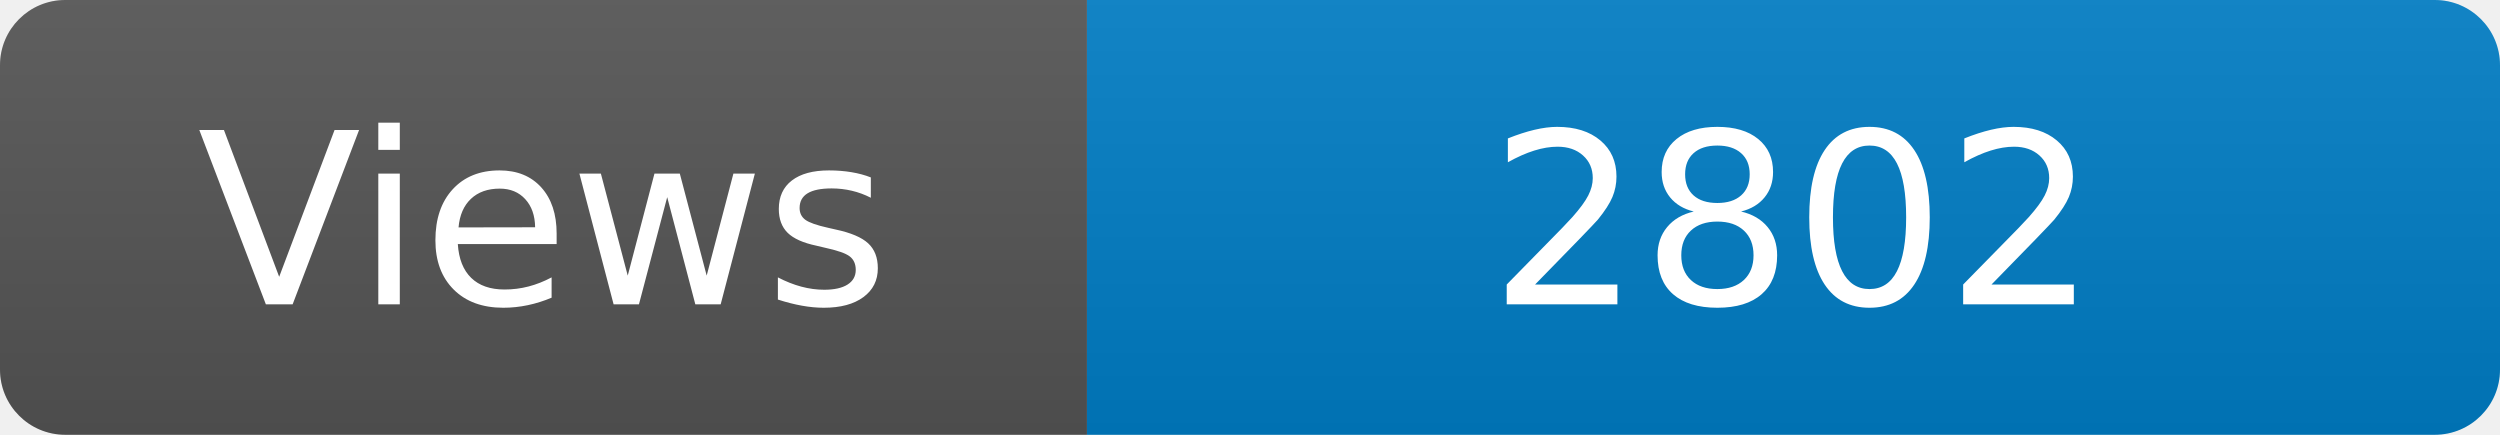
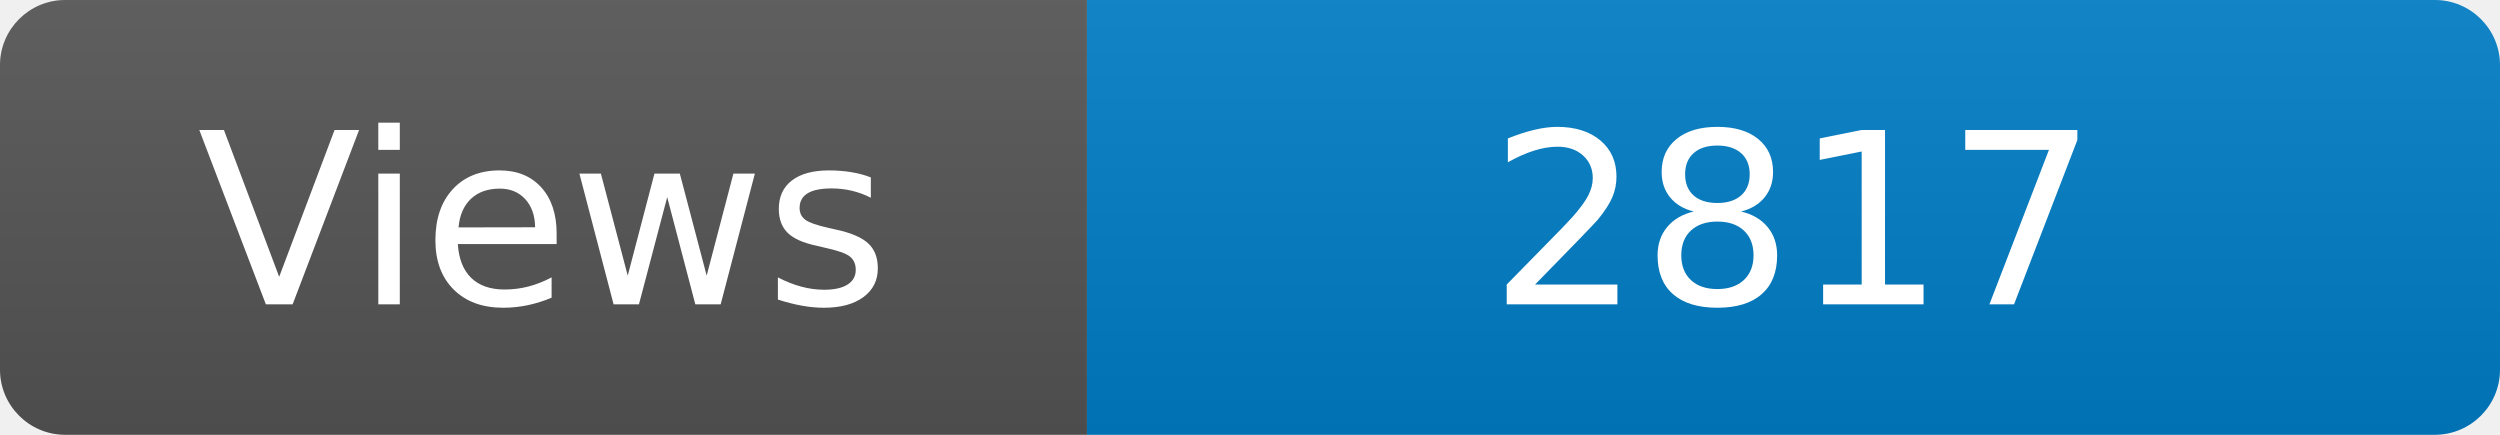
<svg xmlns="http://www.w3.org/2000/svg" width="115" height="20" role="img" aria-label="Maintained?: yes">
  <linearGradient id="s" x2="0" y2="100%">
    <stop offset="0" stop-color="#bbb" stop-opacity=".1" />
    <stop offset="1" stop-opacity=".1" />
  </linearGradient>
  <clipPath id="r">
    <rect width="115" height="20" rx="3" fill="#fff" />
  </clipPath>
  <g clip-path="url(#r)">
    <rect width="50" height="20" fill="#555" />
    <rect x="50" width="160" height="20" fill="#007ec6" />
    <rect width="115" height="20" fill="url(#s)" />
  </g>
  <g fill="#fff" text-anchor="middle" font-family="Verdana,Geneva,DejaVu Sans,sans-serif" font-size="110">
    <text x="250" y="140" transform="scale(.1)" fill="#fff">Views</text>
-     <text x="825" y="140" transform="scale(.1)" fill="#fff">2802</text>
+     <text x="825" y="140" transform="scale(.1)" fill="#fff">2817</text>
  </g>
</svg>
